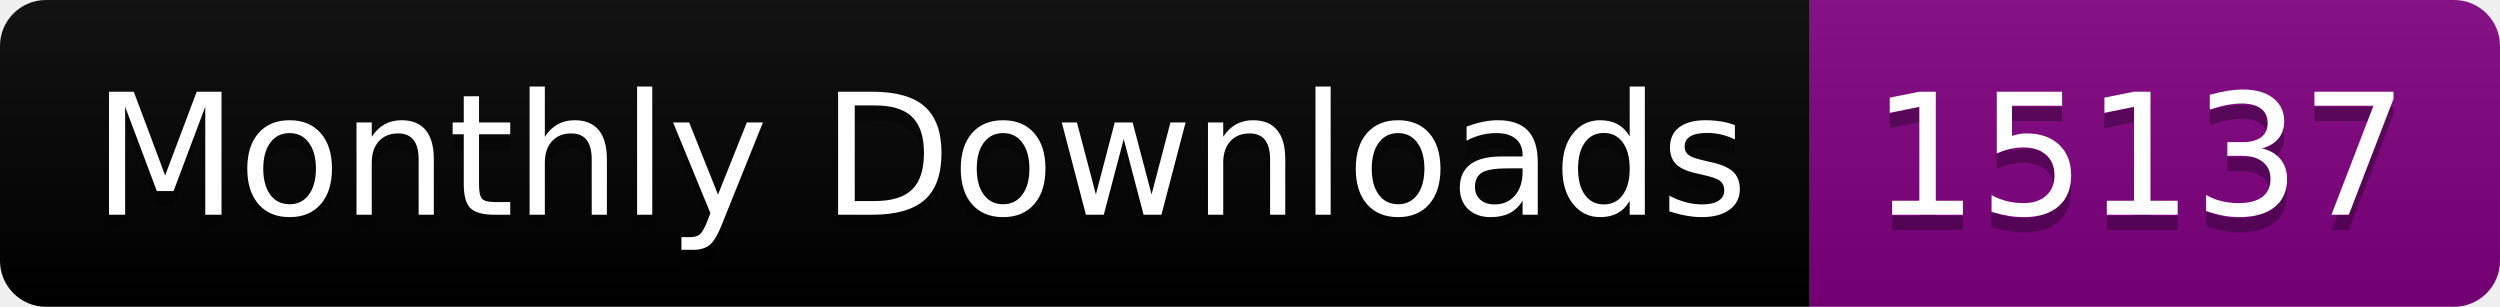
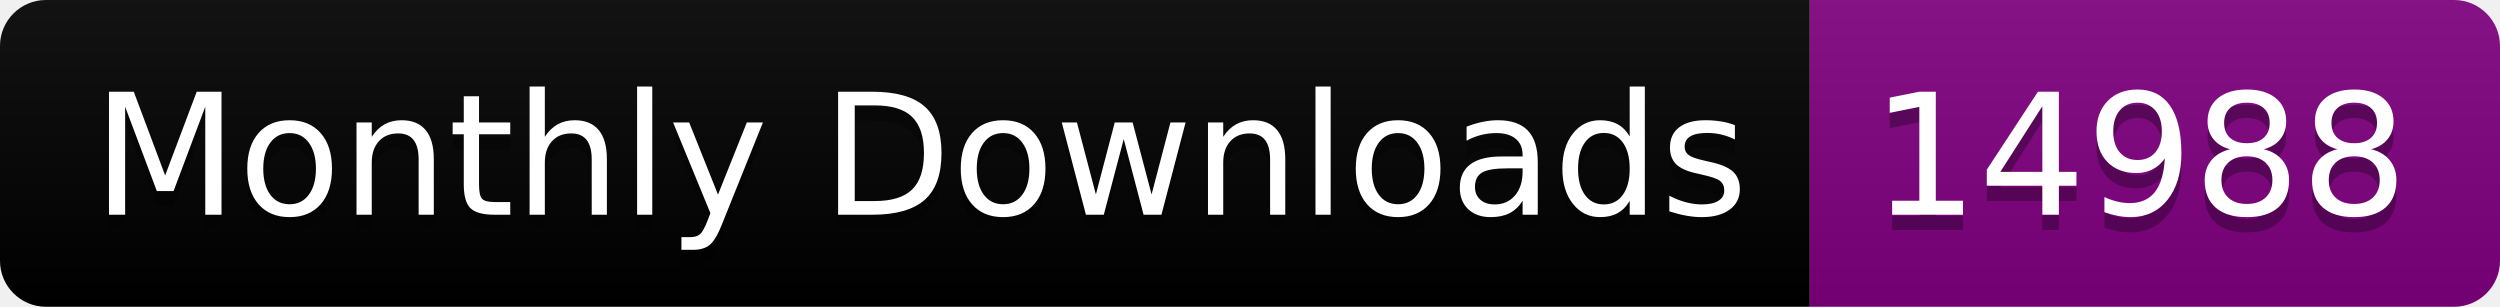
<svg xmlns="http://www.w3.org/2000/svg" width="163.0" height="20">
  <linearGradient id="smooth" x2="0" y2="100%">
    <stop offset="0" stop-color="#bbb" stop-opacity=".1" />
    <stop offset="1" stop-opacity=".1" />
  </linearGradient>
  <clipPath id="round">
    <rect width="163.0" height="20" rx="3" fill="#fff" />
  </clipPath>
  <g clip-path="url(#round)">
    <rect width="118.0" height="20" fill="black" />
    <rect x="118.0" width="45.0" height="20" fill="purple" />
    <rect width="163.0" height="20" fill="url(#smooth)" />
  </g>
  <g fill="#fff" text-anchor="middle" font-family="DejaVu Sans,Verdana,Geneva,sans-serif" font-size="110">
    <text x="600.0" y="150" fill="#010101" fill-opacity=".3" transform="scale(0.1)" textLength="1080.0" lengthAdjust="spacing">Monthly Downloads</text>
    <text x="600.0" y="140" transform="scale(0.1)" textLength="1080.0" lengthAdjust="spacing">Monthly Downloads</text>
-     <text x="1395.0" y="150" fill="#010101" fill-opacity=".3" transform="scale(0.1)" textLength="350.0" lengthAdjust="spacing">15137</text>
-     <text x="1395.0" y="140" transform="scale(0.1)" textLength="350.0" lengthAdjust="spacing">15137</text>
+     <text x="1395.0" y="150" fill="#010101" fill-opacity=".3" transform="scale(0.1)" textLength="350.0" lengthAdjust="spacing">14988</text>
+     <text x="1395.0" y="140" transform="scale(0.1)" textLength="350.0" lengthAdjust="spacing">14988</text>
  </g>
</svg>
